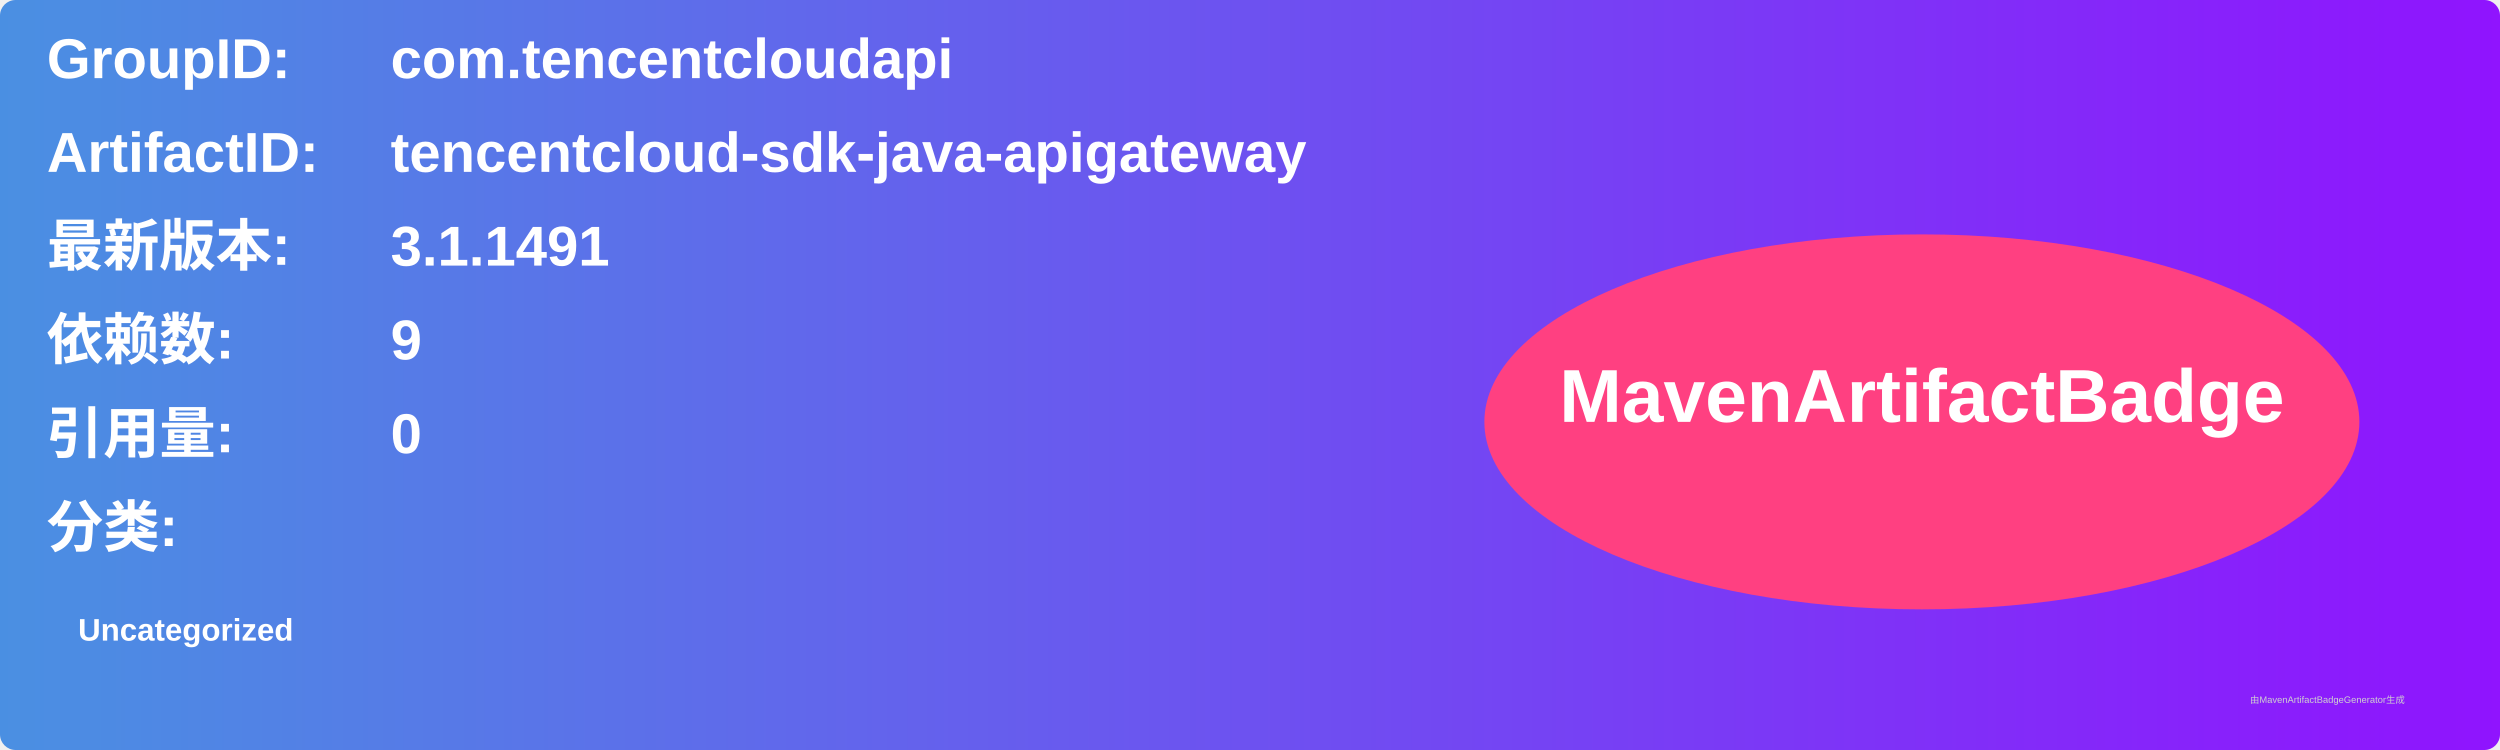
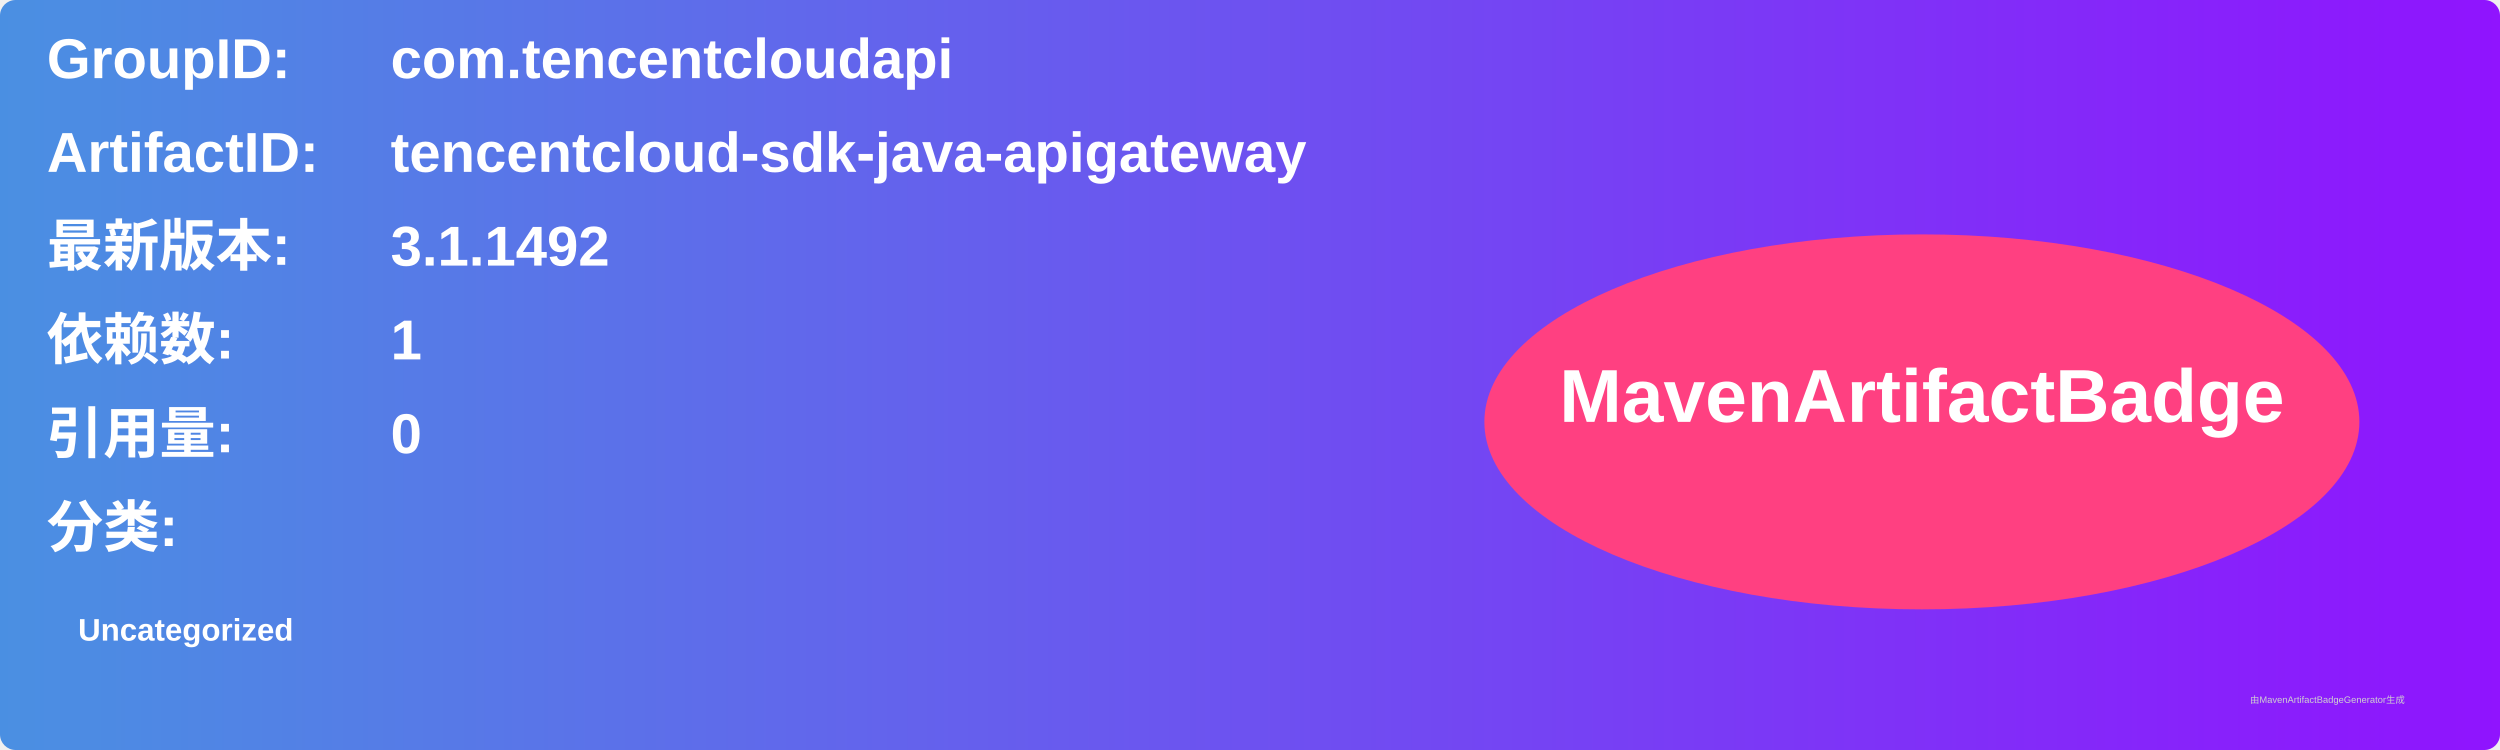
<svg xmlns="http://www.w3.org/2000/svg" width="800" height="240" viewBox="0 0 800 240">
  <linearGradient id="grad" x1="0%" y1="0%" x2="100%" y2="0%">
    <stop offset="0%" stop-color="#4a90e2" />
    <stop offset="100%" stop-color="#9013fe" />
  </linearGradient>
  <rect width="100%" height="100%" rx="5" ry="5" fill="url(#grad)" />
  <g transform="translate(15, 15)">
    <text x="0" y="10" font-family="Arial" font-size="18" fill="white" font-weight="bold" width="260">GroupID:</text>
    <text x="110" y="10" font-family="Arial" font-size="18" fill="white" font-weight="bold" width="460">com.tencentcloudapi</text>
    <text x="0" y="40" font-family="Arial" font-size="18" fill="white" font-weight="bold" width="260">ArtifactID:</text>
    <text x="110" y="40" font-family="Arial" font-size="18" fill="white" font-weight="bold" width="460">tencentcloud-sdk-java-apigateway</text>
    <text x="0" y="70" font-family="Arial" font-size="18" fill="white" font-weight="bold">最新版本:</text>
    <text x="110" y="70" font-family="Arial" font-size="18" fill="white" font-weight="bold">
-       <tspan font-weight="bold">3.1.1491</tspan>
+       <tspan font-weight="bold">3.1.1492</tspan>
    </text>
    <text x="0" y="100" font-family="Arial" font-size="18" fill="white" font-weight="bold">依赖数: </text>
    <text x="110" y="100" font-family="Arial" font-size="18" fill="white">
-       <tspan font-weight="bold">9</tspan>
+       <tspan font-weight="bold">1</tspan>
    </text>
    <text x="0" y="130" font-family="Arial" font-size="18" fill="white" font-weight="bold">引用量: </text>
    <text x="110" y="130" font-family="Arial" font-size="18" fill="white">
      <tspan font-weight="bold">0</tspan>
    </text>
    <text x="0" y="160" font-family="Arial" font-size="18" fill="white" font-weight="bold">分类:</text>
    <text x="10" y="190" font-family="Arial" font-size="10" fill="white">
      <tspan font-weight="bold">Uncategorized</tspan>
    </text>
    <ellipse cx="600" cy="120" rx="140" ry="60" fill="#ff4081" />
    <text x="600" y="120" text-anchor="middle" font-family="Arial" font-size="24" fill="white" font-weight="bold">MavenArtifactBadge</text>
  </g>
  <text x="720" y="225" font-family="Arial" font-size="3" fill="#d0d0d0">由MavenArtifactBadgeGenerator生成</text>
</svg>
